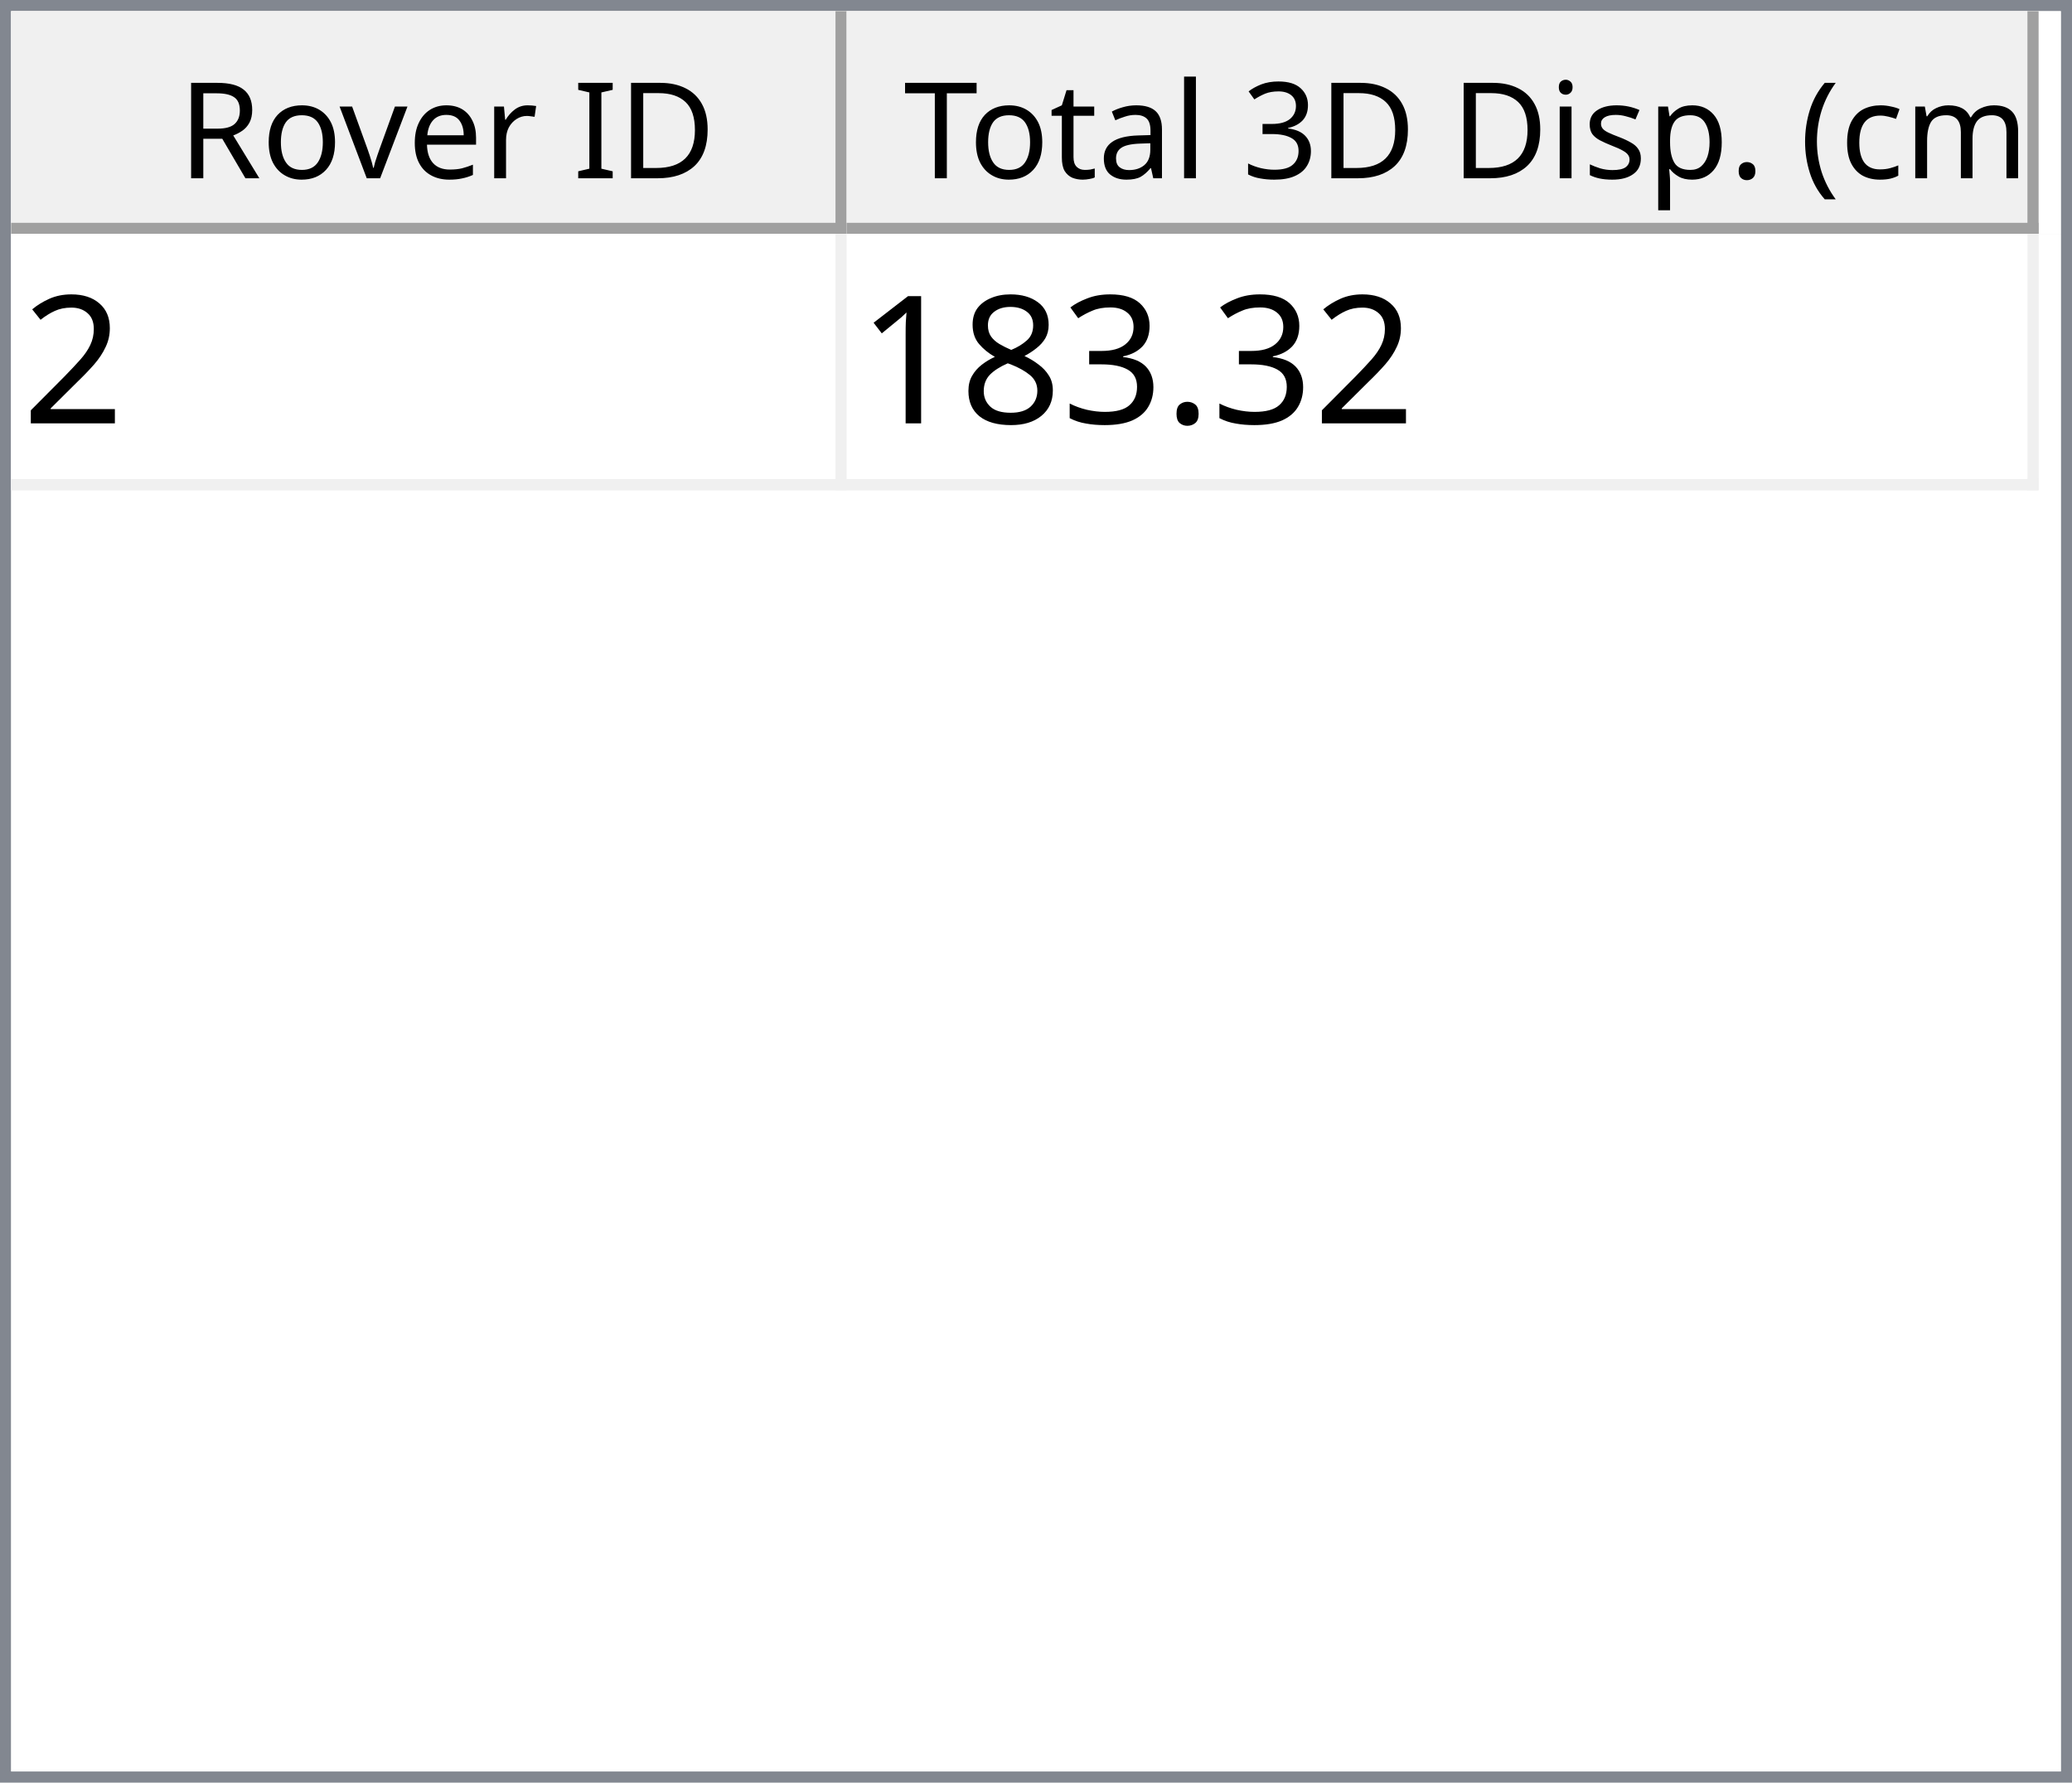
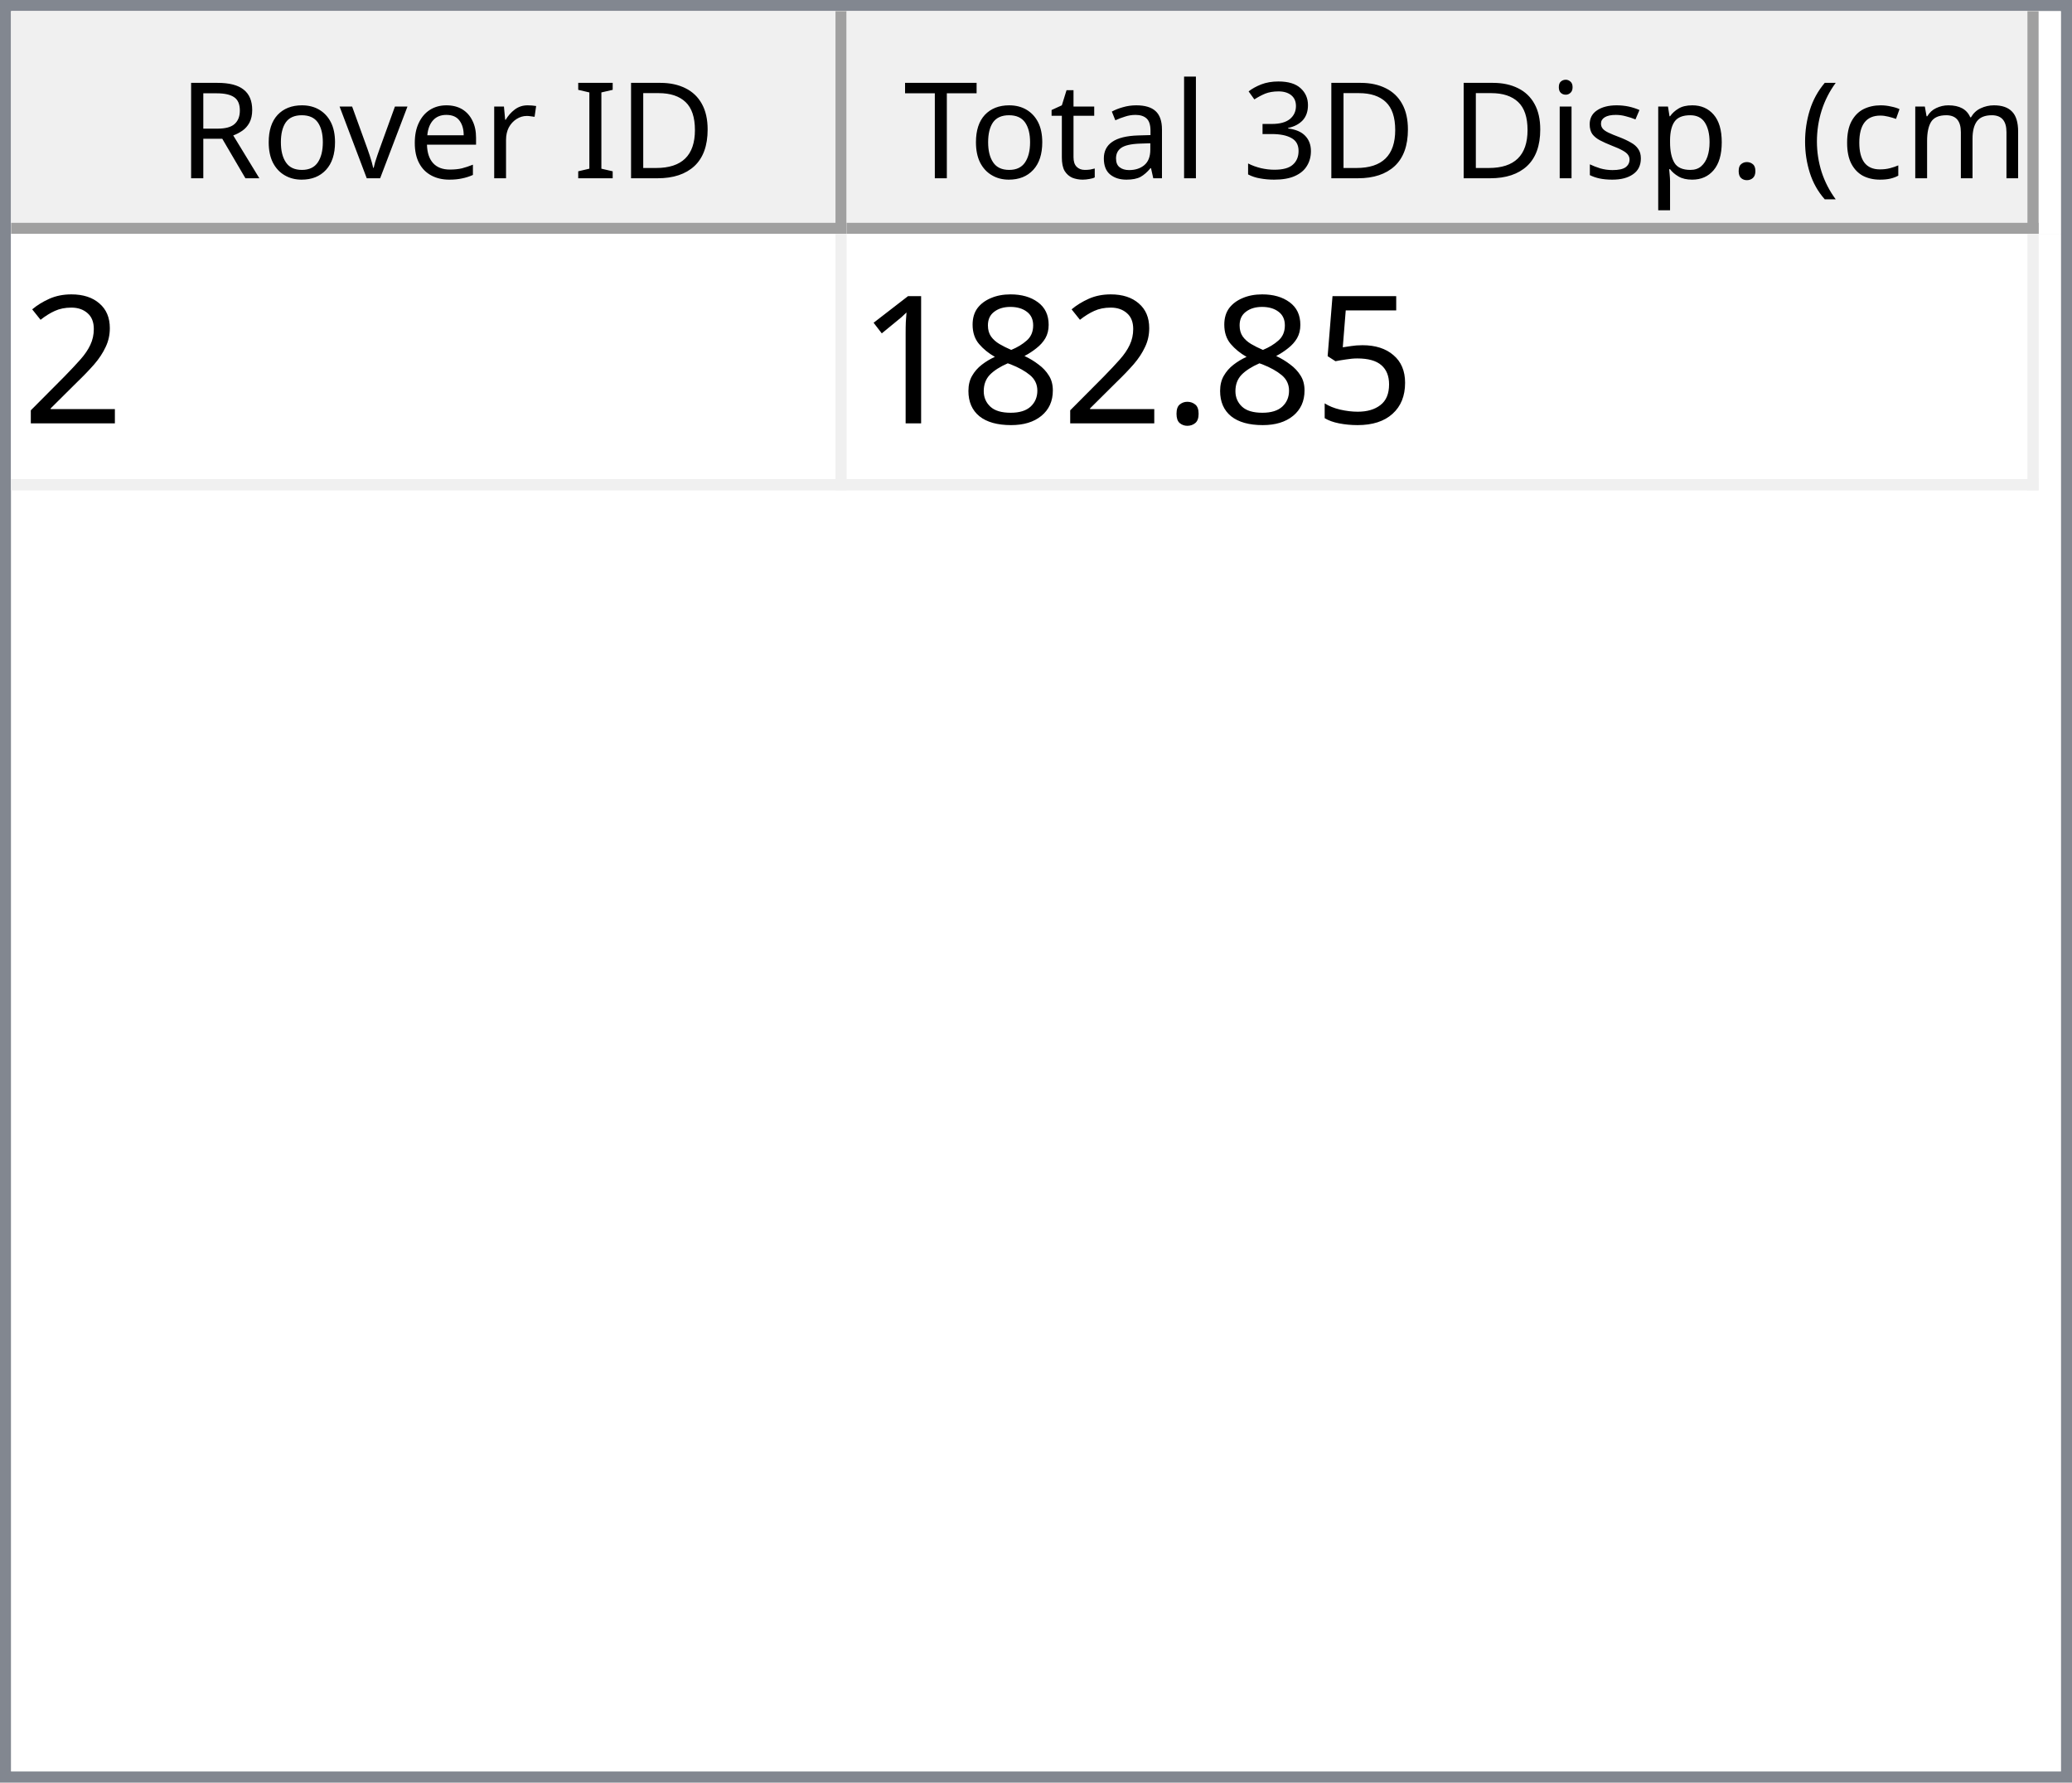
<svg xmlns="http://www.w3.org/2000/svg" style="fill-opacity:1; color-rendering:auto; color-interpolation:auto; text-rendering:auto; stroke:black; stroke-linecap:square; stroke-miterlimit:10; shape-rendering:auto; stroke-opacity:1; fill:black; stroke-dasharray:none; font-weight:normal; stroke-width:1; font-family:'Dialog'; font-style:normal; stroke-linejoin:miter; font-size:12px; stroke-dashoffset:0; image-rendering:auto;" width="186" height="160">
  <defs id="genericDefs" />
  <g>
    <defs id="defs1">
      <clipPath clipPathUnits="userSpaceOnUse" id="clipPath1">
        <path d="M0 0 L186 0 L186 160 L0 160 L0 0 Z" />
      </clipPath>
      <clipPath clipPathUnits="userSpaceOnUse" id="clipPath2">
        <path d="M0 0 L0 160 L186 160 L186 0 Z" />
      </clipPath>
      <clipPath clipPathUnits="userSpaceOnUse" id="clipPath3">
        <path d="M0 0 L0 20 L184 20 L184 0 Z" />
      </clipPath>
      <clipPath clipPathUnits="userSpaceOnUse" id="clipPath4">
        <path d="M0 0 L0 20 L75 20 L75 0 Z" />
      </clipPath>
      <clipPath clipPathUnits="userSpaceOnUse" id="clipPath5">
        <path d="M1 1 L1 19 L74 19 L74 1 Z" />
      </clipPath>
      <clipPath clipPathUnits="userSpaceOnUse" id="clipPath6">
        <path d="M0 0 L0 18 L73 18 L73 0 Z" />
      </clipPath>
      <clipPath clipPathUnits="userSpaceOnUse" id="clipPath7">
        <path d="M-0.5 -0.5 L-0.5 19.5 L74.5 19.5 L74.5 -0.5 Z" />
      </clipPath>
      <clipPath clipPathUnits="userSpaceOnUse" id="clipPath8">
        <path d="M0 0 L0 20 L107 20 L107 0 Z" />
      </clipPath>
      <clipPath clipPathUnits="userSpaceOnUse" id="clipPath9">
        <path d="M1 1 L1 19 L106 19 L106 1 Z" />
      </clipPath>
      <clipPath clipPathUnits="userSpaceOnUse" id="clipPath10">
        <path d="M0 0 L0 18 L105 18 L105 0 Z" />
      </clipPath>
      <clipPath clipPathUnits="userSpaceOnUse" id="clipPath11">
        <path d="M-0.5 -0.5 L-0.5 19.5 L106.5 19.5 L106.5 -0.5 Z" />
      </clipPath>
      <clipPath clipPathUnits="userSpaceOnUse" id="clipPath12">
        <path d="M0 0 L0 138 L184 138 L184 0 Z" />
      </clipPath>
      <clipPath clipPathUnits="userSpaceOnUse" id="clipPath13">
        <path d="M0 0 L0 23 L182 23 L182 0 Z" />
      </clipPath>
      <clipPath clipPathUnits="userSpaceOnUse" id="clipPath14">
        <path d="M-0.5 -0.5 L-0.5 22.5 L181.5 22.5 L181.5 -0.5 Z" />
      </clipPath>
      <clipPath clipPathUnits="userSpaceOnUse" id="clipPath15">
        <path d="M0 0 L0 22 L74 22 L74 0 Z" />
      </clipPath>
      <clipPath clipPathUnits="userSpaceOnUse" id="clipPath16">
        <path d="M0 0 L0 22 L106 22 L106 0 Z" />
      </clipPath>
      <font horiz-adv-x="64.551" id="font1">
        <font-face ascent="107.91" descent="25.098" units-per-em="100" style="font-style:normal; font-family:Segoe UI; font-weight:normal;" />
        <missing-glyph horiz-adv-x="64.551" d="M8.109 0 L8.109 68.266 L56.453 68.266 L56.453 0 L8.109 0 ZM15.328 7.234 L49.219 7.234 L49.219 61.031 L15.328 61.031 L15.328 7.234 Z" />
        <glyph unicode="D" horiz-adv-x="70.117" d="M9.188 0 L9.188 70.016 L28.516 70.016 Q65.531 70.016 65.531 35.891 Q65.531 19.672 55.25 9.836 Q44.969 0 27.734 0 L9.188 0 ZM17.391 62.594 L17.391 7.422 L27.828 7.422 Q41.609 7.422 49.273 14.797 Q56.938 22.172 56.938 35.688 Q56.938 62.594 28.328 62.594 L17.391 62.594 Z" />
        <glyph unicode="I" horiz-adv-x="26.611" d="M17.391 0 L9.188 0 L9.188 70.016 L17.391 70.016 L17.391 0 Z" />
        <glyph unicode=" " horiz-adv-x="27.393" d="" />
        <glyph unicode="r" horiz-adv-x="34.766" d="M34.188 41.891 Q32.078 43.5 28.125 43.5 Q23 43.5 19.555 38.672 Q16.109 33.844 16.109 25.484 L16.109 0 L8.109 0 L8.109 50 L16.109 50 L16.109 39.703 L16.312 39.703 Q18.016 44.969 21.531 47.922 Q25.047 50.875 29.391 50.875 Q32.516 50.875 34.188 50.203 L34.188 41.891 Z" />
        <glyph unicode="e" horiz-adv-x="52.295" d="M48.297 23 L12.984 23 Q13.188 14.656 17.484 10.109 Q21.781 5.562 29.297 5.562 Q37.75 5.562 44.828 11.141 L44.828 3.609 Q38.234 -1.172 27.391 -1.172 Q16.797 -1.172 10.742 5.641 Q4.688 12.453 4.688 24.812 Q4.688 36.469 11.305 43.82 Q17.922 51.172 27.734 51.172 Q37.547 51.172 42.922 44.828 Q48.297 38.484 48.297 27.203 L48.297 23 ZM40.094 29.781 Q40.047 36.719 36.75 40.578 Q33.453 44.438 27.594 44.438 Q21.922 44.438 17.969 40.383 Q14.016 36.328 13.094 29.781 L40.094 29.781 Z" />
        <glyph unicode="v" horiz-adv-x="47.9" d="M47.406 50 L27.484 0 L19.625 0 L0.688 50 L9.469 50 L22.172 13.672 Q23.578 9.672 23.922 6.688 L24.125 6.688 Q24.609 10.453 25.688 13.484 L38.969 50 L47.406 50 Z" />
        <glyph unicode="o" horiz-adv-x="58.594" d="M29 -1.172 Q17.922 -1.172 11.305 5.836 Q4.688 12.844 4.688 24.422 Q4.688 37.016 11.57 44.094 Q18.453 51.172 30.172 51.172 Q41.359 51.172 47.633 44.289 Q53.906 37.406 53.906 25.203 Q53.906 13.234 47.141 6.031 Q40.375 -1.172 29 -1.172 ZM29.594 44.438 Q21.875 44.438 17.383 39.188 Q12.891 33.938 12.891 24.703 Q12.891 15.828 17.43 10.695 Q21.969 5.562 29.594 5.562 Q37.359 5.562 41.531 10.594 Q45.703 15.625 45.703 24.906 Q45.703 34.281 41.531 39.359 Q37.359 44.438 29.594 44.438 Z" />
        <glyph unicode="R" horiz-adv-x="59.814" d="M59.375 0 L49.609 0 L37.891 19.625 Q36.281 22.359 34.766 24.289 Q33.25 26.219 31.664 27.438 Q30.078 28.656 28.25 29.219 Q26.422 29.781 24.125 29.781 L17.391 29.781 L17.391 0 L9.188 0 L9.188 70.016 L30.078 70.016 Q34.672 70.016 38.555 68.867 Q42.438 67.719 45.289 65.375 Q48.141 63.031 49.758 59.547 Q51.375 56.062 51.375 51.375 Q51.375 47.703 50.273 44.656 Q49.172 41.609 47.148 39.211 Q45.125 36.812 42.266 35.133 Q39.406 33.453 35.844 32.516 L35.844 32.328 Q37.594 31.547 38.891 30.547 Q40.188 29.547 41.359 28.18 Q42.531 26.812 43.68 25.078 Q44.828 23.344 46.234 21.047 L59.375 0 ZM17.391 62.594 L17.391 37.203 L28.516 37.203 Q31.594 37.203 34.203 38.133 Q36.812 39.062 38.719 40.797 Q40.625 42.531 41.703 45.047 Q42.781 47.562 42.781 50.688 Q42.781 56.297 39.141 59.445 Q35.5 62.594 28.609 62.594 L17.391 62.594 Z" />
        <glyph unicode=")" horiz-adv-x="30.176" d="M8.297 -15.922 L1.172 -15.922 Q16.406 2.344 16.406 26.812 Q16.406 51.469 1.078 70.016 L8.297 70.016 Q23.531 52.156 23.531 26.703 Q23.531 1.375 8.297 -15.922 Z" />
        <glyph unicode="m" horiz-adv-x="86.133" d="M79.109 0 L71.094 0 L71.094 28.719 Q71.094 37.016 68.531 40.727 Q65.969 44.438 59.906 44.438 Q54.781 44.438 51.195 39.75 Q47.609 35.062 47.609 28.516 L47.609 0 L39.594 0 L39.594 29.688 Q39.594 44.438 28.219 44.438 Q22.953 44.438 19.531 40.016 Q16.109 35.594 16.109 28.516 L16.109 0 L8.109 0 L8.109 50 L16.109 50 L16.109 42.094 L16.312 42.094 Q21.625 51.172 31.844 51.172 Q36.969 51.172 40.773 48.312 Q44.578 45.453 46 40.828 Q51.562 51.172 62.594 51.172 Q79.109 51.172 79.109 30.812 L79.109 0 Z" />
        <glyph unicode="c" horiz-adv-x="46.191" d="M42.188 2.297 Q36.422 -1.172 28.516 -1.172 Q17.828 -1.172 11.258 5.789 Q4.688 12.75 4.688 23.828 Q4.688 36.188 11.766 43.68 Q18.844 51.172 30.672 51.172 Q37.25 51.172 42.281 48.734 L42.281 40.531 Q36.719 44.438 30.375 44.438 Q22.703 44.438 17.797 38.945 Q12.891 33.453 12.891 24.516 Q12.891 15.719 17.508 10.641 Q22.125 5.562 29.891 5.562 Q36.422 5.562 42.188 9.906 L42.188 2.297 Z" />
        <glyph unicode="(" horiz-adv-x="30.176" d="M29.109 -15.922 L21.969 -15.922 Q6.844 1.375 6.844 26.703 Q6.844 52.156 21.969 70.016 L29.203 70.016 Q13.875 51.469 13.875 26.812 Q13.875 2.344 29.109 -15.922 Z" />
        <glyph unicode="." horiz-adv-x="21.68" d="M10.891 -1.078 Q8.641 -1.078 7.055 0.539 Q5.469 2.156 5.469 4.391 Q5.469 6.641 7.055 8.273 Q8.641 9.906 10.891 9.906 Q13.188 9.906 14.797 8.273 Q16.406 6.641 16.406 4.391 Q16.406 2.156 14.797 0.539 Q13.188 -1.078 10.891 -1.078 Z" />
        <glyph unicode="p" horiz-adv-x="58.789" d="M16.312 7.234 L16.109 7.234 L16.109 -23 L8.109 -23 L8.109 50 L16.109 50 L16.109 41.219 L16.312 41.219 Q22.219 51.172 33.594 51.172 Q43.266 51.172 48.688 44.461 Q54.109 37.75 54.109 26.469 Q54.109 13.922 48 6.375 Q41.891 -1.172 31.297 -1.172 Q21.578 -1.172 16.312 7.234 ZM16.109 27.391 L16.109 20.406 Q16.109 14.203 20.141 9.883 Q24.172 5.562 30.375 5.562 Q37.641 5.562 41.773 11.133 Q45.906 16.703 45.906 26.609 Q45.906 34.969 42.047 39.703 Q38.188 44.438 31.594 44.438 Q24.609 44.438 20.359 39.578 Q16.109 34.719 16.109 27.391 Z" />
        <glyph unicode="s" horiz-adv-x="42.432" d="M5.078 1.812 L5.078 10.406 Q11.625 5.562 19.484 5.562 Q30.031 5.562 30.031 12.594 Q30.031 14.594 29.125 15.992 Q28.219 17.391 26.68 18.461 Q25.141 19.531 23.07 20.383 Q21 21.234 18.609 22.172 Q15.281 23.484 12.766 24.828 Q10.25 26.172 8.57 27.859 Q6.891 29.547 6.031 31.695 Q5.172 33.844 5.172 36.719 Q5.172 40.234 6.789 42.945 Q8.406 45.656 11.086 47.484 Q13.766 49.312 17.211 50.242 Q20.656 51.172 24.312 51.172 Q30.812 51.172 35.938 48.922 L35.938 40.828 Q30.422 44.438 23.25 44.438 Q21 44.438 19.195 43.922 Q17.391 43.406 16.094 42.477 Q14.797 41.547 14.086 40.258 Q13.375 38.969 13.375 37.406 Q13.375 35.453 14.086 34.133 Q14.797 32.812 16.164 31.789 Q17.531 30.766 19.484 29.938 Q21.438 29.109 23.922 28.125 Q27.25 26.859 29.883 25.516 Q32.516 24.172 34.375 22.484 Q36.234 20.797 37.234 18.602 Q38.234 16.406 38.234 13.375 Q38.234 9.672 36.602 6.938 Q34.969 4.203 32.234 2.398 Q29.5 0.594 25.93 -0.289 Q22.359 -1.172 18.453 -1.172 Q10.75 -1.172 5.078 1.812 Z" />
        <glyph unicode="i" horiz-adv-x="24.219" d="M12.203 62.703 Q10.062 62.703 8.547 64.164 Q7.031 65.625 7.031 67.875 Q7.031 70.125 8.547 71.609 Q10.062 73.094 12.203 73.094 Q14.406 73.094 15.945 71.609 Q17.484 70.125 17.484 67.875 Q17.484 65.719 15.945 64.211 Q14.406 62.703 12.203 62.703 ZM16.109 0 L8.109 0 L8.109 50 L16.109 50 L16.109 0 Z" />
        <glyph unicode="3" horiz-adv-x="53.906" d="M46.531 19.828 Q46.531 15.094 44.75 11.211 Q42.969 7.328 39.719 4.57 Q36.469 1.812 31.93 0.297 Q27.391 -1.219 21.922 -1.219 Q11.922 -1.219 6 2.594 L6 11.188 Q13.094 5.609 22.219 5.609 Q25.875 5.609 28.828 6.539 Q31.781 7.469 33.906 9.227 Q36.031 10.984 37.18 13.477 Q38.328 15.969 38.328 19.094 Q38.328 32.812 18.797 32.812 L12.984 32.812 L12.984 39.594 L18.5 39.594 Q35.797 39.594 35.797 52.484 Q35.797 64.406 22.609 64.406 Q15.188 64.406 8.688 59.422 L8.688 67.188 Q15.375 71.188 24.609 71.188 Q29 71.188 32.57 69.969 Q36.141 68.75 38.68 66.555 Q41.219 64.359 42.609 61.281 Q44 58.203 44 54.5 Q44 40.672 30.031 36.719 L30.031 36.531 Q33.594 36.141 36.625 34.797 Q39.656 33.453 41.852 31.305 Q44.047 29.156 45.289 26.25 Q46.531 23.344 46.531 19.828 Z" />
        <glyph unicode="l" horiz-adv-x="24.219" d="M16.109 0 L8.109 0 L8.109 74.031 L16.109 74.031 L16.109 0 Z" />
        <glyph unicode="a" horiz-adv-x="50.879" d="M43.891 0 L35.891 0 L35.891 7.812 L35.688 7.812 Q30.469 -1.172 20.312 -1.172 Q12.844 -1.172 8.617 2.781 Q4.391 6.734 4.391 13.281 Q4.391 27.297 20.906 29.594 L35.891 31.688 Q35.891 44.438 25.594 44.438 Q16.547 44.438 9.281 38.281 L9.281 46.484 Q16.656 51.172 26.266 51.172 Q43.891 51.172 43.891 32.516 L43.891 0 ZM35.891 25.297 L23.828 23.641 Q18.266 22.859 15.43 20.875 Q12.594 18.891 12.594 13.875 Q12.594 10.203 15.211 7.883 Q17.828 5.562 22.172 5.562 Q28.125 5.562 32.008 9.742 Q35.891 13.922 35.891 20.312 L35.891 25.297 Z" />
        <glyph unicode="t" horiz-adv-x="33.887" d="M31.297 0.484 Q28.469 -1.078 23.828 -1.078 Q10.688 -1.078 10.688 13.578 L10.688 43.172 L2.094 43.172 L2.094 50 L10.688 50 L10.688 62.203 L18.703 64.797 L18.703 50 L31.297 50 L31.297 43.172 L18.703 43.172 L18.703 14.984 Q18.703 9.969 20.414 7.82 Q22.125 5.672 26.078 5.672 Q29.109 5.672 31.297 7.328 L31.297 0.484 Z" />
        <glyph unicode="T" horiz-adv-x="52.393" d="M50.594 62.594 L30.375 62.594 L30.375 0 L22.172 0 L22.172 62.594 L2 62.594 L2 70.016 L50.594 70.016 L50.594 62.594 Z" />
      </font>
      <font horiz-adv-x="75.0" id="font2">
        <font-face ascent="100.537" descent="21.973" units-per-em="100" style="font-style:normal; font-family:sans-serif; font-weight:normal;" />
        <missing-glyph horiz-adv-x="75.0" d="M12.5 0 L12.5 62.5 L62.5 62.5 L62.5 0 L12.5 0 ZM14.062 1.562 L60.938 1.562 L60.938 60.938 L14.062 60.938 L14.062 1.562 Z" />
        <glyph unicode="2" horiz-adv-x="55.615" d="M50.344 8.453 L50.344 0 L3.031 0 Q2.938 3.172 4.047 6.109 Q5.859 10.938 9.836 15.625 Q13.812 20.312 21.344 26.469 Q33.016 36.031 37.117 41.625 Q41.219 47.219 41.219 52.203 Q41.219 57.422 37.477 61.008 Q33.734 64.594 27.734 64.594 Q21.391 64.594 17.578 60.789 Q13.766 56.984 13.719 50.25 L4.688 51.172 Q5.609 61.281 11.664 66.578 Q17.719 71.875 27.938 71.875 Q38.234 71.875 44.242 66.164 Q50.25 60.453 50.25 52 Q50.25 47.703 48.492 43.555 Q46.734 39.406 42.656 34.812 Q38.578 30.219 29.109 22.219 Q21.188 15.578 18.945 13.211 Q16.703 10.844 15.234 8.453 L50.344 8.453 Z" />
+         <glyph unicode="5" horiz-adv-x="55.615" d="M4.156 18.75 L13.375 19.531 Q14.406 12.797 18.141 9.398 Q21.875 6 27.156 6 Q33.5 6 37.891 10.789 Q42.281 15.578 42.281 23.484 Q42.281 31 38.062 35.352 Q33.844 39.703 27 39.703 Q22.75 39.703 19.336 37.773 Q15.922 35.844 13.969 32.766 L5.719 33.844 L12.641 70.609 L48.25 70.609 L48.25 62.203 L19.672 62.203 L15.828 42.969 Q22.266 47.469 29.344 47.469 Q38.719 47.469 45.164 40.969 Q51.609 34.469 51.609 24.266 Q51.609 14.547 45.953 7.469 Q39.062 -1.219 27.156 -1.219 Q17.391 -1.219 11.211 4.25 Q5.031 9.719 4.156 18.75 Z" />
        <glyph unicode="." horiz-adv-x="27.783" d="M9.078 0 L9.078 10.016 L19.094 10.016 L19.094 0 L9.078 0 Z" />
-         <glyph unicode="3" horiz-adv-x="55.615" d="M4.203 18.891 L12.984 20.062 Q14.5 12.594 18.141 9.297 Q21.781 6 27 6 Q33.203 6 37.477 10.297 Q41.75 14.594 41.75 20.953 Q41.75 27 37.797 30.93 Q33.844 34.859 27.734 34.859 Q25.25 34.859 21.531 33.891 L22.516 41.609 Q23.391 41.5 23.922 41.5 Q29.547 41.5 34.039 44.43 Q38.531 47.359 38.531 53.469 Q38.531 58.297 35.258 61.477 Q31.984 64.656 26.812 64.656 Q21.688 64.656 18.266 61.43 Q14.844 58.203 13.875 51.766 L5.078 53.328 Q6.688 62.156 12.398 67.016 Q18.109 71.875 26.609 71.875 Q32.469 71.875 37.398 69.359 Q42.328 66.844 44.945 62.5 Q47.562 58.156 47.562 53.266 Q47.562 48.641 45.07 44.828 Q42.578 41.016 37.703 38.766 Q44.047 37.312 47.562 32.695 Q51.078 28.078 51.078 21.141 Q51.078 11.766 44.242 5.25 Q37.406 -1.266 26.953 -1.266 Q17.531 -1.266 11.305 4.352 Q5.078 9.969 4.203 18.891 Z" />
        <glyph unicode="8" horiz-adv-x="55.615" d="M17.672 38.812 Q12.203 40.828 9.57 44.539 Q6.938 48.25 6.938 53.422 Q6.938 61.234 12.555 66.555 Q18.172 71.875 27.484 71.875 Q36.859 71.875 42.578 66.43 Q48.297 60.984 48.297 53.172 Q48.297 48.188 45.68 44.508 Q43.062 40.828 37.75 38.812 Q44.344 36.672 47.781 31.883 Q51.219 27.094 51.219 20.453 Q51.219 11.281 44.727 5.031 Q38.234 -1.219 27.641 -1.219 Q17.047 -1.219 10.547 5.055 Q4.047 11.328 4.047 20.703 Q4.047 27.688 7.594 32.398 Q11.141 37.109 17.672 38.812 ZM15.922 53.719 Q15.922 48.641 19.195 45.414 Q22.469 42.188 27.688 42.188 Q32.766 42.188 36.016 45.383 Q39.266 48.578 39.266 53.219 Q39.266 58.062 35.914 61.359 Q32.562 64.656 27.594 64.656 Q22.562 64.656 19.242 61.43 Q15.922 58.203 15.922 53.719 ZM13.094 20.656 Q13.094 16.891 14.875 13.375 Q16.656 9.859 20.172 7.93 Q23.688 6 27.734 6 Q34.031 6 38.133 10.055 Q42.234 14.109 42.234 20.359 Q42.234 26.703 38.016 30.859 Q33.797 35.016 27.438 35.016 Q21.234 35.016 17.164 30.914 Q13.094 26.812 13.094 20.656 Z" />
        <glyph unicode="1" horiz-adv-x="55.615" d="M37.25 0 L28.469 0 L28.469 56 Q25.297 52.984 20.141 49.953 Q14.984 46.922 10.891 45.406 L10.891 53.906 Q18.266 57.375 23.781 62.305 Q29.297 67.234 31.594 71.875 L37.25 71.875 L37.25 0 Z" />
      </font>
    </defs>
    <g style="fill:white; stroke:white;">
      <rect x="0" y="0" width="186" style="clip-path:url(#clipPath1); stroke:none;" height="160" />
    </g>
    <g style="fill:white; text-rendering:optimizeSpeed; color-rendering:optimizeSpeed; image-rendering:optimizeSpeed; shape-rendering:crispEdges; stroke:white; color-interpolation:sRGB;">
      <rect x="0" width="186" height="160" y="0" style="stroke:none;" />
      <path style="stroke:none;" d="M0 160 L186 160 L186 0 L0 0 Z" />
    </g>
    <g style="fill:rgb(240,240,240); font-family:'Segoe UI'; stroke:rgb(240,240,240);">
      <rect x="0" y="0" width="186" style="clip-path:url(#clipPath2); stroke:none;" height="160" />
    </g>
    <g style="fill:rgb(130,135,144); font-family:'Segoe UI'; stroke:rgb(130,135,144);">
      <path d="M0 0 L186 0 L186 160 L0 160 L0 0 ZM1 1 L185 1 L185 159 L1 159 L1 1 Z" style="fill-rule:evenodd; clip-path:url(#clipPath2); stroke:none;" />
    </g>
    <g style="fill:white; font-family:'Segoe UI'; stroke:white;" transform="translate(1,1)">
      <rect x="0" y="0" width="184" style="clip-path:url(#clipPath3); stroke:none;" height="20" />
    </g>
    <g style="fill:rgb(240,240,240); font-family:'Segoe UI'; stroke:rgb(240,240,240);" transform="translate(1,1)">
      <rect x="0" y="0" width="75" style="clip-path:url(#clipPath4); stroke:none;" height="20" />
    </g>
    <g style="font-family:'Segoe UI';" transform="translate(2,2)">
      <text x="14" xml:space="preserve" y="14" style="clip-path:url(#clipPath6); stroke:none;">Rover ID</text>
    </g>
    <g style="fill:rgb(160,160,160); font-family:'Segoe UI'; stroke:rgb(160,160,160); stroke-linejoin:bevel;" transform="translate(1.5,1.5)">
      <line x1="74" x2="74" y1="0" style="fill:none; clip-path:url(#clipPath7);" y2="19" />
    </g>
    <g style="fill:rgb(160,160,160); font-family:'Segoe UI'; stroke:rgb(160,160,160); stroke-linejoin:bevel;" transform="matrix(1,0,0,1,1,1) translate(0.5,0.5)">
      <line x1="0" x2="74" y1="19" style="fill:none; clip-path:url(#clipPath7);" y2="19" />
    </g>
    <g style="fill:rgb(240,240,240); font-family:'Segoe UI'; stroke:rgb(240,240,240);" transform="translate(76,1)">
      <rect x="0" y="0" width="107" style="clip-path:url(#clipPath8); stroke:none;" height="20" />
    </g>
    <g style="font-family:'Segoe UI';" transform="translate(77,2)">
      <text x="1" xml:space="preserve" y="14" style="clip-path:url(#clipPath10); stroke:none;"> Total 3D Disp. (cm)</text>
    </g>
    <g style="fill:rgb(160,160,160); font-family:'Segoe UI'; stroke:rgb(160,160,160); stroke-linejoin:bevel;" transform="translate(76.5,1.5)">
      <line x1="106" x2="106" y1="0" style="fill:none; clip-path:url(#clipPath11);" y2="19" />
    </g>
    <g style="fill:rgb(160,160,160); font-family:'Segoe UI'; stroke:rgb(160,160,160); stroke-linejoin:bevel;" transform="matrix(1,0,0,1,76,1) translate(0.5,0.5)">
      <line x1="0" x2="106" y1="19" style="fill:none; clip-path:url(#clipPath11);" y2="19" />
    </g>
    <g style="fill:white; font-family:'Segoe UI'; stroke:white;" transform="translate(1,21)">
      <rect x="0" y="0" width="184" style="clip-path:url(#clipPath12); stroke:none;" height="138" />
    </g>
    <g style="fill:rgb(240,240,240); font-size:16px; font-family:sans-serif; stroke:rgb(240,240,240);" transform="translate(1,21)">
      <rect x="0" y="0" width="182" style="clip-path:url(#clipPath13); stroke:none;" height="23" />
      <line transform="translate(0.5,0.5)" x1="0" x2="181" y1="22" style="clip-path:url(#clipPath14); fill:none; stroke-linejoin:bevel;" y2="22" />
    </g>
    <g transform="matrix(1,0,0,1,1,21) translate(0.5,0.5)" style="fill:rgb(240,240,240); font-size:16px; font-family:sans-serif; stroke:rgb(240,240,240); stroke-linejoin:bevel;">
      <line x1="74" x2="74" y1="0" style="fill:none; clip-path:url(#clipPath14);" y2="22" />
    </g>
    <g transform="matrix(1,0,0,1,1,21) translate(0.5,0.5)" style="fill:rgb(240,240,240); font-size:16px; font-family:sans-serif; stroke:rgb(240,240,240); stroke-linejoin:bevel;">
      <line x1="181" x2="181" y1="0" style="fill:none; clip-path:url(#clipPath14);" y2="22" />
    </g>
    <g style="fill:white; font-size:16px; font-family:sans-serif; stroke:white;" transform="matrix(1,0,0,1,1,21)">
      <rect x="0" y="0" width="74" style="clip-path:url(#clipPath15); stroke:none;" height="22" />
      <text x="1" y="17" style="fill:black; clip-path:url(#clipPath15); stroke:none;" xml:space="preserve">2</text>
    </g>
    <g style="fill:white; font-size:16px; font-family:sans-serif; stroke:white;" transform="matrix(1,0,0,1,1,21) translate(75,0)">
      <rect x="0" y="0" width="106" style="clip-path:url(#clipPath16); stroke:none;" height="22" />
-       <text x="1" y="17" style="fill:black; clip-path:url(#clipPath16); stroke:none;" xml:space="preserve">183.32</text>
+       <text x="1" y="17" style="fill:black; clip-path:url(#clipPath16); stroke:none;" xml:space="preserve">182.85</text>
    </g>
  </g>
</svg>
